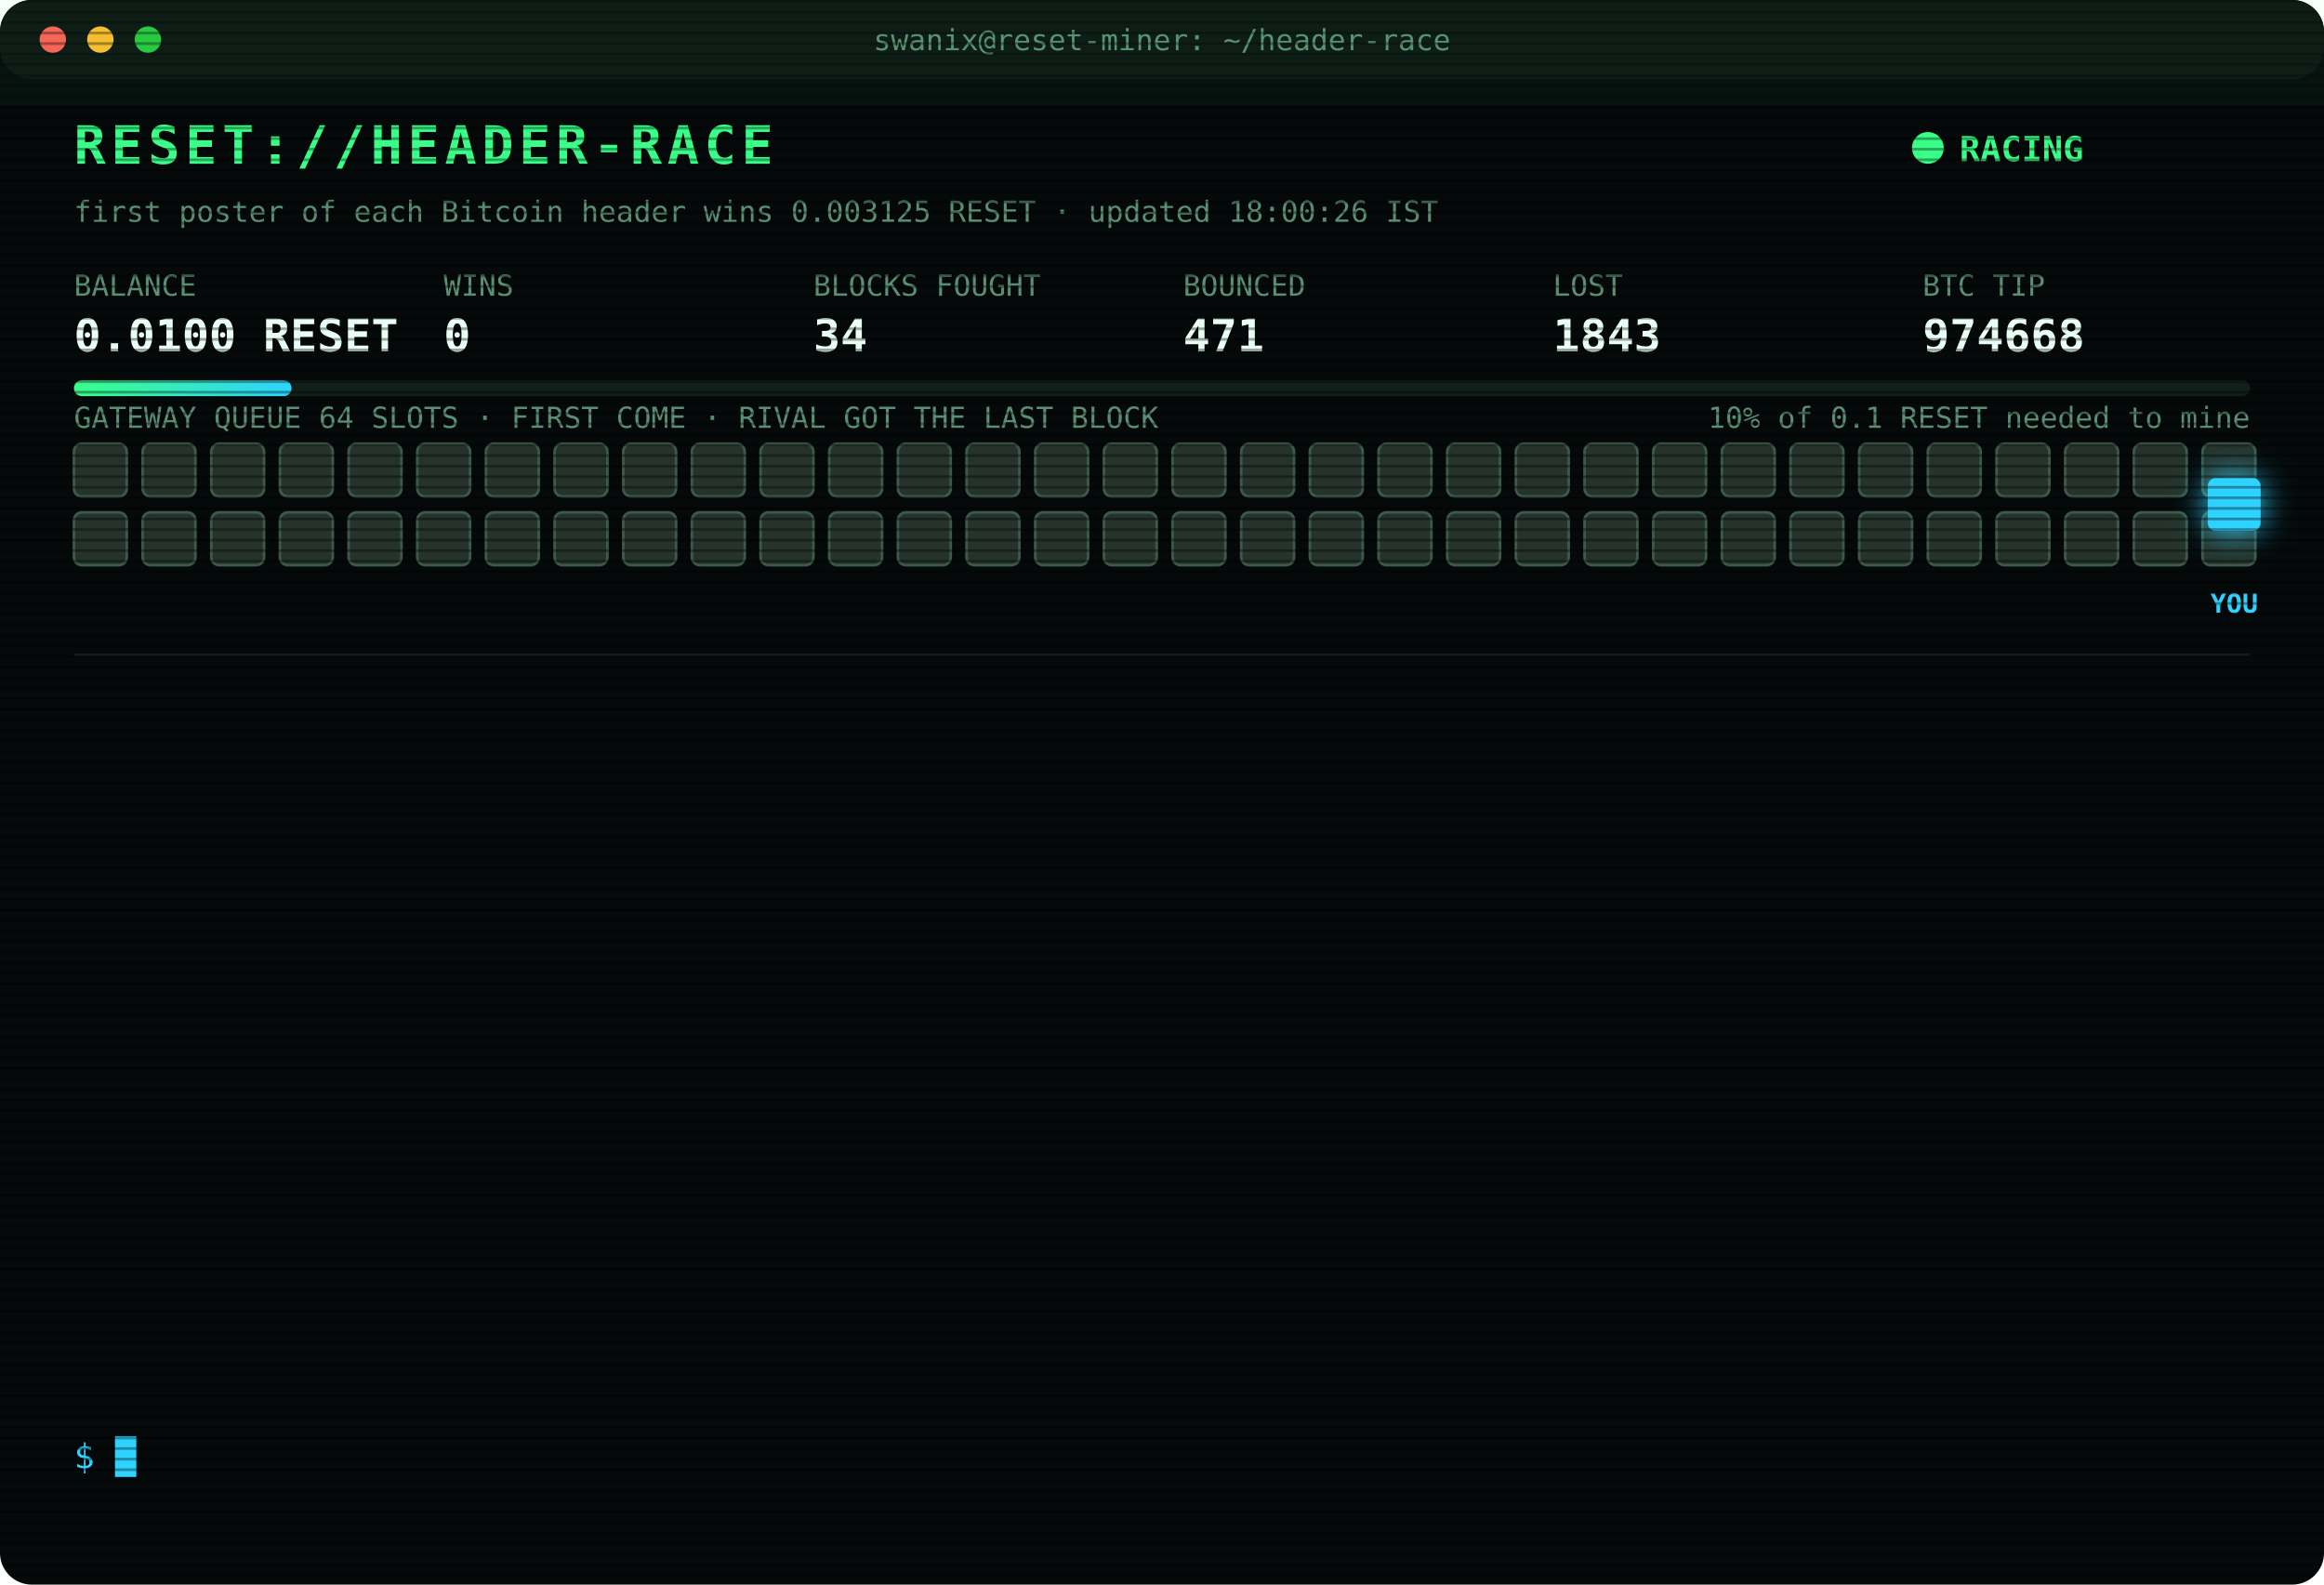
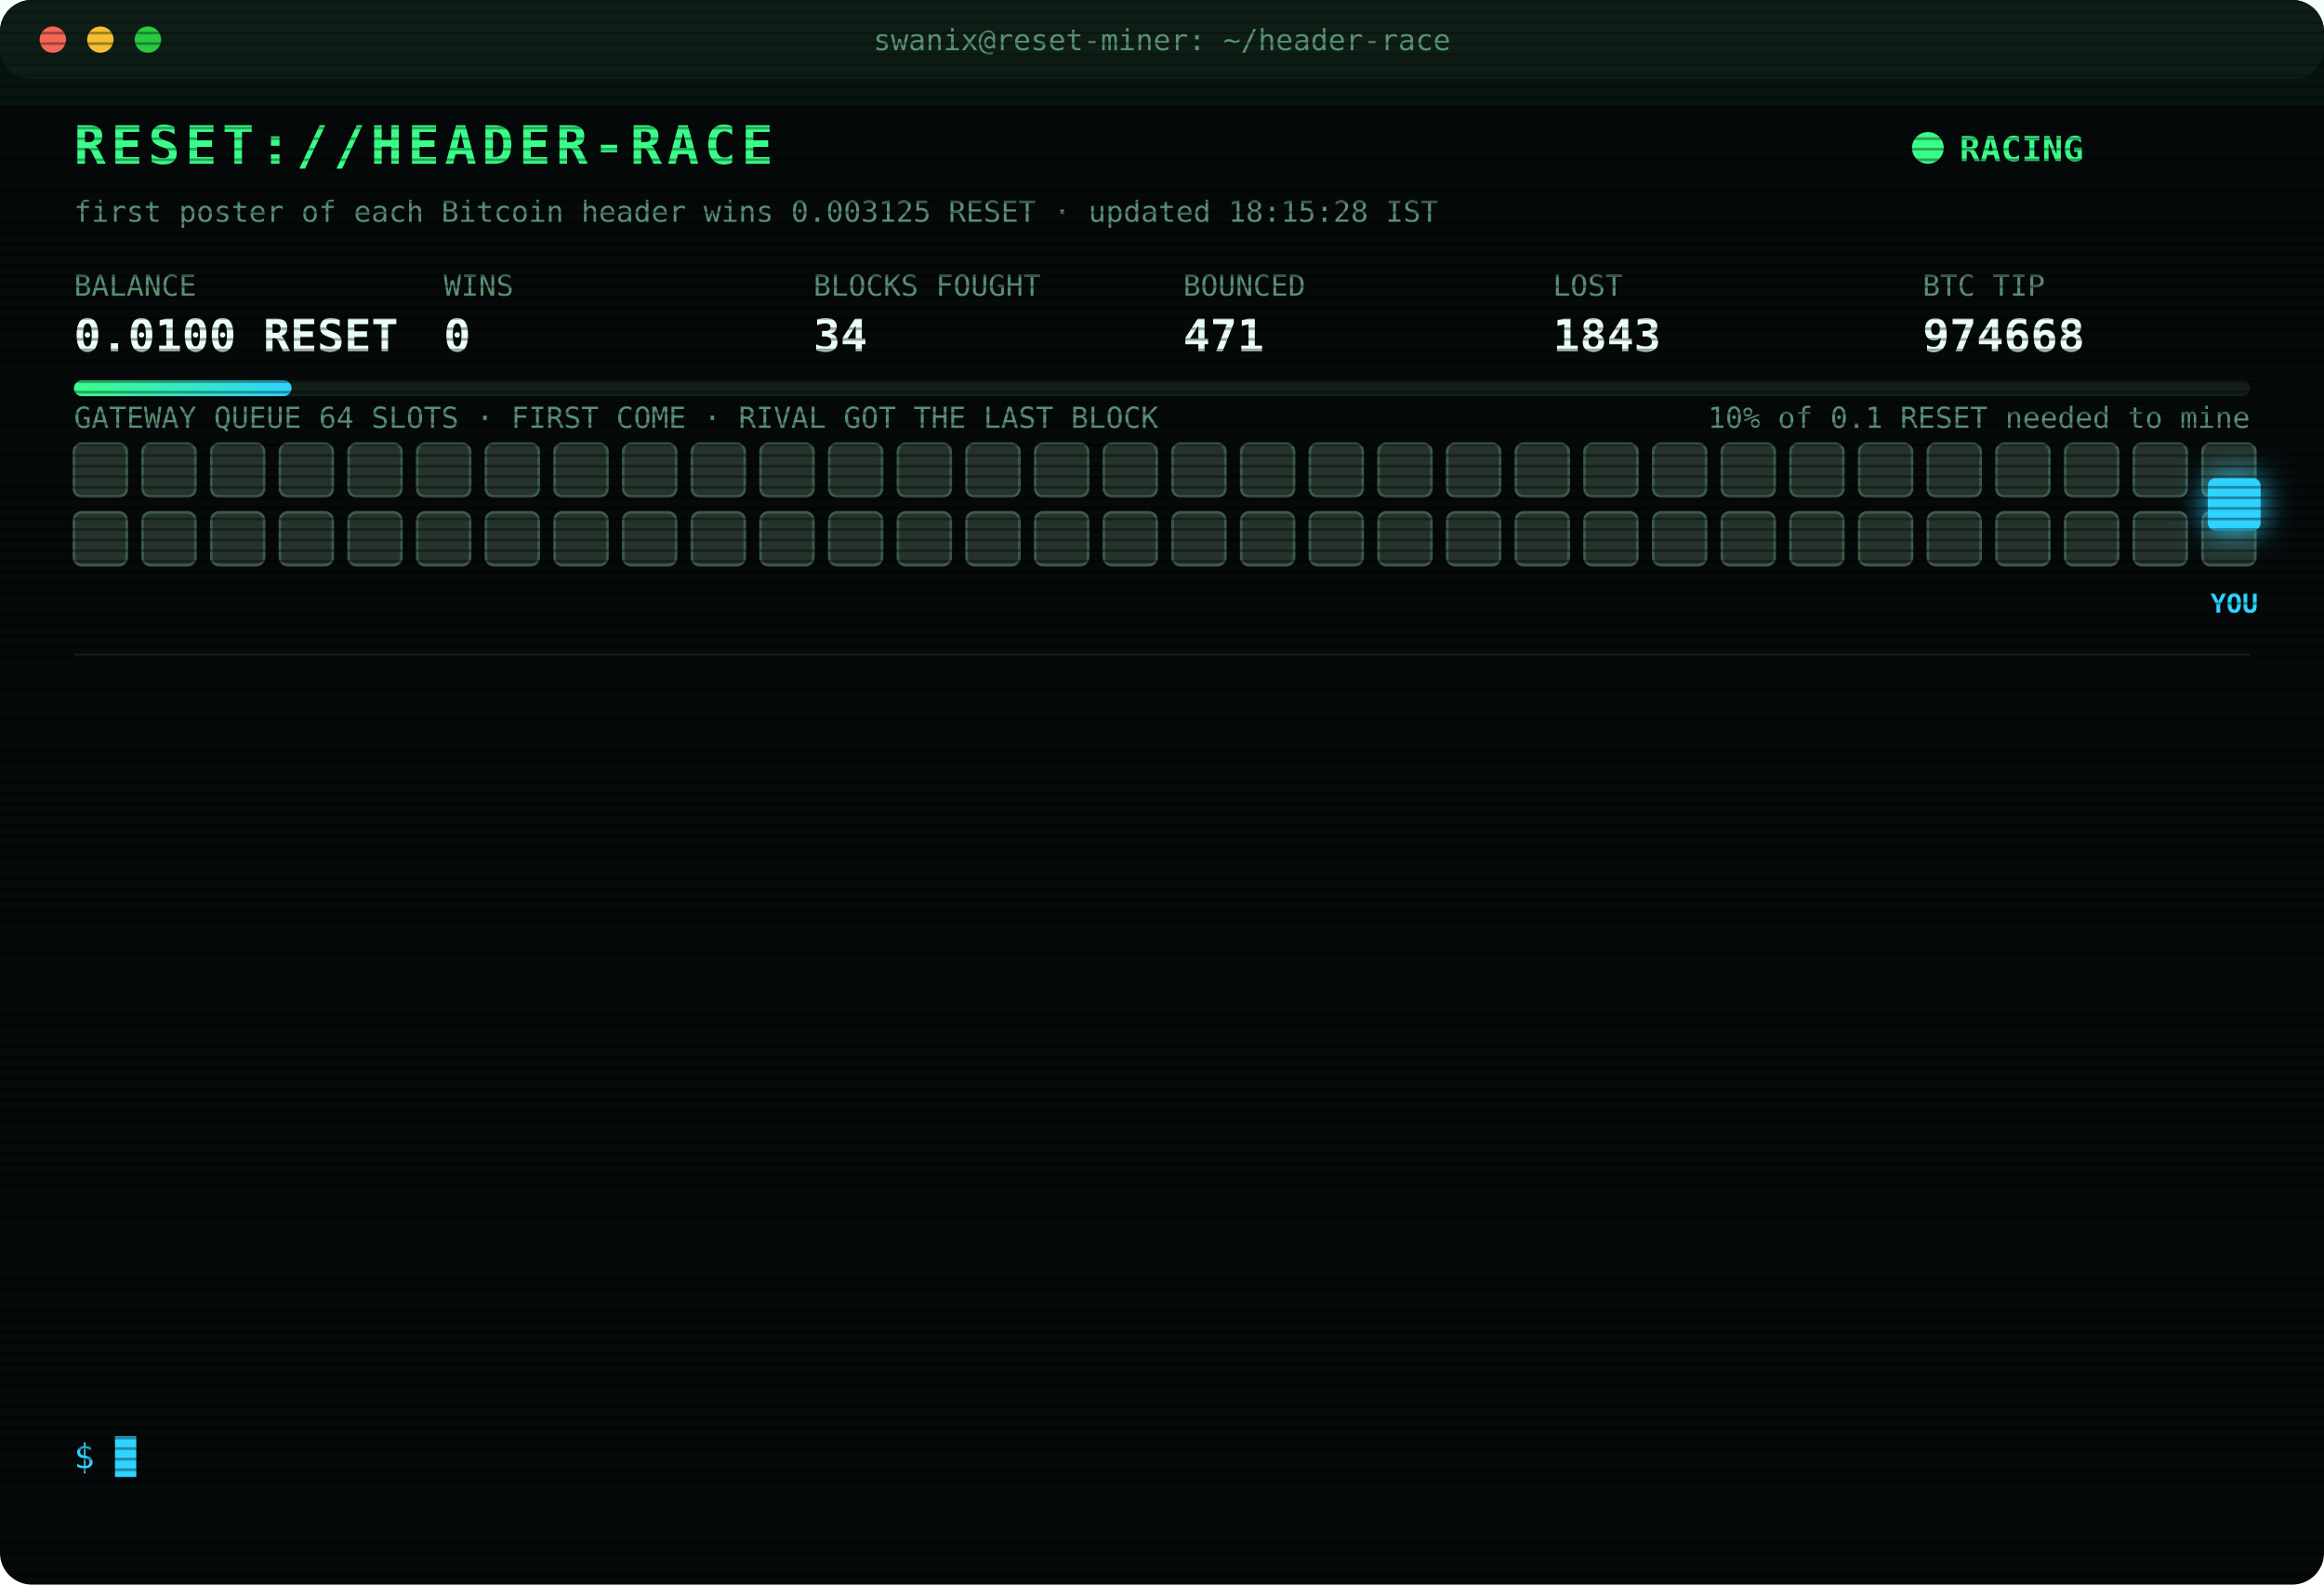
<svg xmlns="http://www.w3.org/2000/svg" width="880" height="600" viewBox="0 0 880 600" font-family="ui-monospace,SFMono-Regular,Menlo,Consolas,monospace">
  <style>
text{font-size:13px;fill:#7CFFB2}
.title{font-size:20px;font-weight:700;fill:#39FF88;letter-spacing:2px;animation:glitch 3s infinite steps(1)}
.sub{fill:#2fd3ff}.k{fill:#5a8f73;font-size:11px}.v{font-size:17px;font-weight:700;fill:#eafff3}
.ts{fill:#3f6b56}.boot{fill:#2fd3ff}.dim{fill:#5a8f73}.bad{fill:#ff4d6d}.warn{fill:#ffd23f}.mag{fill:#ff5cf0}.win{fill:#39FF88;font-weight:700}
.tag{font-size:10px;fill:#2fd3ff;font-weight:700}
.rival{fill:#26332c;stroke:#3c5a49;animation:jam 1.2s infinite alternate}
.idle{fill:#141c18;stroke:#22302a;animation:breathe 4s infinite}
.me{fill:#2fd3ff;filter:drop-shadow(0 0 6px #2fd3ff)}
.hover{animation:nudge 1.1s infinite ease-in-out}.bounce{animation:kick 1.4s infinite}
.ln{opacity:0;animation:in .4s forwards}
.cur{animation:blink 1s infinite steps(1)}
.scan{animation:scan 6s infinite linear}
.led{animation:blink 1.4s infinite}
@keyframes in{from{opacity:0;transform:translateX(-6px)}to{opacity:1;transform:none}}
@keyframes blink{50%{opacity:0}}
@keyframes jam{to{fill:#33463b}}
@keyframes breathe{50%{opacity:.4}}
@keyframes nudge{50%{transform:translateX(-10px)}}
@keyframes kick{0%,100%{transform:none}30%{transform:translateX(-14px)}55%{transform:translateX(10px) translateY(-6px)}}
@keyframes glitch{0%,92%{transform:none}93%{transform:translateX(2px);fill:#ff4d6d}95%{transform:translateX(-2px);fill:#2fd3ff}97%{transform:none}}
@keyframes scan{from{transform:translateY(-40px)}to{transform:translateY(600px)}}
</style>
  <defs>
    <pattern id="sl" width="4" height="4" patternUnits="userSpaceOnUse">
      <rect width="4" height="1" fill="#000" opacity=".35" />
    </pattern>
    <linearGradient id="bar">
      <stop offset="0" stop-color="#39FF88" />
      <stop offset="1" stop-color="#2fd3ff" />
    </linearGradient>
  </defs>
  <rect width="880" height="600" rx="12" fill="#05090a" />
  <rect width="880" height="30" rx="12" fill="#0d1512" />
  <circle cx="20" cy="15" r="5" fill="#ff5f57" />
  <circle cx="38" cy="15" r="5" fill="#febc2e" />
  <circle cx="56" cy="15" r="5" fill="#28c840" />
  <text x="440" y="19" text-anchor="middle" class="k">swanix@reset-miner: ~/header-race</text>
  <text x="28" y="62" class="title">RESET://HEADER-RACE</text>
  <circle class="led" cx="730" cy="56" r="6" fill="#39FF88" />
  <text x="742" y="61" class="win">RACING</text>
-   <text x="28" y="84" class="k">first poster of each Bitcoin header wins 0.003125 RESET · updated 18:00:26 IST</text>
+   <text x="28" y="84" class="k">first poster of each Bitcoin header wins 0.003125 RESET · updated 18:15:28 IST</text>
  <text x="28" y="112" class="k">BALANCE</text>
  <text x="28" y="133" class="v">0.0100 RESET</text>
  <text x="168" y="112" class="k">WINS</text>
  <text x="168" y="133" class="v">0</text>
  <text x="308" y="112" class="k">BLOCKS FOUGHT</text>
  <text x="308" y="133" class="v">34</text>
  <text x="448" y="112" class="k">BOUNCED</text>
  <text x="448" y="133" class="v">471</text>
  <text x="588" y="112" class="k">LOST</text>
  <text x="588" y="133" class="v">1843</text>
  <text x="728" y="112" class="k">BTC TIP</text>
  <text x="728" y="133" class="v">974668</text>
  <rect x="28" y="144" width="824" height="6" rx="3" fill="#13201a" />
  <rect x="28" y="144" width="82.4" height="6" rx="3" fill="url(#bar)" />
  <text x="852" y="162" text-anchor="end" class="k">10% of 0.1 RESET needed to mine</text>
  <text x="28" y="162" class="k">GATEWAY QUEUE 64 SLOTS · FIRST COME · RIVAL GOT THE LAST BLOCK</text>
  <rect class="rival" x="28" y="168" width="20" height="20" rx="3" style="animation-delay:0.00s" />
  <rect class="rival" x="54" y="168" width="20" height="20" rx="3" style="animation-delay:0.05s" />
  <rect class="rival" x="80" y="168" width="20" height="20" rx="3" style="animation-delay:0.10s" />
  <rect class="rival" x="106" y="168" width="20" height="20" rx="3" style="animation-delay:0.15s" />
  <rect class="rival" x="132" y="168" width="20" height="20" rx="3" style="animation-delay:0.20s" />
  <rect class="rival" x="158" y="168" width="20" height="20" rx="3" style="animation-delay:0.25s" />
  <rect class="rival" x="184" y="168" width="20" height="20" rx="3" style="animation-delay:0.30s" />
  <rect class="rival" x="210" y="168" width="20" height="20" rx="3" style="animation-delay:0.35s" />
  <rect class="rival" x="236" y="168" width="20" height="20" rx="3" style="animation-delay:0.40s" />
  <rect class="rival" x="262" y="168" width="20" height="20" rx="3" style="animation-delay:0.45s" />
  <rect class="rival" x="288" y="168" width="20" height="20" rx="3" style="animation-delay:0.50s" />
  <rect class="rival" x="314" y="168" width="20" height="20" rx="3" style="animation-delay:0.55s" />
  <rect class="rival" x="340" y="168" width="20" height="20" rx="3" style="animation-delay:0.60s" />
  <rect class="rival" x="366" y="168" width="20" height="20" rx="3" style="animation-delay:0.65s" />
  <rect class="rival" x="392" y="168" width="20" height="20" rx="3" style="animation-delay:0.70s" />
  <rect class="rival" x="418" y="168" width="20" height="20" rx="3" style="animation-delay:0.75s" />
  <rect class="rival" x="444" y="168" width="20" height="20" rx="3" style="animation-delay:0.80s" />
  <rect class="rival" x="470" y="168" width="20" height="20" rx="3" style="animation-delay:0.85s" />
  <rect class="rival" x="496" y="168" width="20" height="20" rx="3" style="animation-delay:0.90s" />
  <rect class="rival" x="522" y="168" width="20" height="20" rx="3" style="animation-delay:0.95s" />
  <rect class="rival" x="548" y="168" width="20" height="20" rx="3" style="animation-delay:1.00s" />
  <rect class="rival" x="574" y="168" width="20" height="20" rx="3" style="animation-delay:1.05s" />
  <rect class="rival" x="600" y="168" width="20" height="20" rx="3" style="animation-delay:1.10s" />
  <rect class="rival" x="626" y="168" width="20" height="20" rx="3" style="animation-delay:1.15s" />
  <rect class="rival" x="652" y="168" width="20" height="20" rx="3" style="animation-delay:1.20s" />
  <rect class="rival" x="678" y="168" width="20" height="20" rx="3" style="animation-delay:1.25s" />
  <rect class="rival" x="704" y="168" width="20" height="20" rx="3" style="animation-delay:1.30s" />
  <rect class="rival" x="730" y="168" width="20" height="20" rx="3" style="animation-delay:1.35s" />
  <rect class="rival" x="756" y="168" width="20" height="20" rx="3" style="animation-delay:1.40s" />
  <rect class="rival" x="782" y="168" width="20" height="20" rx="3" style="animation-delay:1.45s" />
  <rect class="rival" x="808" y="168" width="20" height="20" rx="3" style="animation-delay:1.50s" />
  <rect class="rival" x="834" y="168" width="20" height="20" rx="3" style="animation-delay:1.55s" />
  <rect class="rival" x="28" y="194" width="20" height="20" rx="3" style="animation-delay:1.60s" />
  <rect class="rival" x="54" y="194" width="20" height="20" rx="3" style="animation-delay:1.65s" />
  <rect class="rival" x="80" y="194" width="20" height="20" rx="3" style="animation-delay:1.70s" />
  <rect class="rival" x="106" y="194" width="20" height="20" rx="3" style="animation-delay:1.75s" />
  <rect class="rival" x="132" y="194" width="20" height="20" rx="3" style="animation-delay:1.80s" />
  <rect class="rival" x="158" y="194" width="20" height="20" rx="3" style="animation-delay:1.85s" />
  <rect class="rival" x="184" y="194" width="20" height="20" rx="3" style="animation-delay:1.90s" />
  <rect class="rival" x="210" y="194" width="20" height="20" rx="3" style="animation-delay:1.95s" />
  <rect class="rival" x="236" y="194" width="20" height="20" rx="3" style="animation-delay:2.00s" />
  <rect class="rival" x="262" y="194" width="20" height="20" rx="3" style="animation-delay:2.05s" />
  <rect class="rival" x="288" y="194" width="20" height="20" rx="3" style="animation-delay:2.10s" />
  <rect class="rival" x="314" y="194" width="20" height="20" rx="3" style="animation-delay:2.15s" />
  <rect class="rival" x="340" y="194" width="20" height="20" rx="3" style="animation-delay:2.20s" />
  <rect class="rival" x="366" y="194" width="20" height="20" rx="3" style="animation-delay:2.25s" />
  <rect class="rival" x="392" y="194" width="20" height="20" rx="3" style="animation-delay:2.30s" />
  <rect class="rival" x="418" y="194" width="20" height="20" rx="3" style="animation-delay:2.35s" />
  <rect class="rival" x="444" y="194" width="20" height="20" rx="3" style="animation-delay:2.40s" />
  <rect class="rival" x="470" y="194" width="20" height="20" rx="3" style="animation-delay:2.45s" />
  <rect class="rival" x="496" y="194" width="20" height="20" rx="3" style="animation-delay:2.50s" />
  <rect class="rival" x="522" y="194" width="20" height="20" rx="3" style="animation-delay:2.55s" />
  <rect class="rival" x="548" y="194" width="20" height="20" rx="3" style="animation-delay:2.60s" />
  <rect class="rival" x="574" y="194" width="20" height="20" rx="3" style="animation-delay:2.65s" />
  <rect class="rival" x="600" y="194" width="20" height="20" rx="3" style="animation-delay:2.70s" />
  <rect class="rival" x="626" y="194" width="20" height="20" rx="3" style="animation-delay:2.75s" />
  <rect class="rival" x="652" y="194" width="20" height="20" rx="3" style="animation-delay:2.80s" />
  <rect class="rival" x="678" y="194" width="20" height="20" rx="3" style="animation-delay:2.85s" />
  <rect class="rival" x="704" y="194" width="20" height="20" rx="3" style="animation-delay:2.90s" />
  <rect class="rival" x="730" y="194" width="20" height="20" rx="3" style="animation-delay:2.95s" />
  <rect class="rival" x="756" y="194" width="20" height="20" rx="3" style="animation-delay:3.00s" />
  <rect class="rival" x="782" y="194" width="20" height="20" rx="3" style="animation-delay:3.05s" />
  <rect class="rival" x="808" y="194" width="20" height="20" rx="3" style="animation-delay:3.10s" />
  <rect class="rival" x="834" y="194" width="20" height="20" rx="3" style="animation-delay:3.15s" />
  <g class="hover">
    <rect class="me" x="836" y="181" width="20" height="20" rx="3" />
    <text class="tag" x="846" y="232" text-anchor="middle">YOU</text>
  </g>
  <line x1="28" x2="852" y1="248" y2="248" stroke="#13201a" />
  <g class="ln" style="animation-delay:0.40s">
    <text x="28" y="270" class="ts">16:25:10</text>
    <text x="104" y="270" class="bad">[LOST] #974657 taken by a rival miner</text>
  </g>
  <g class="ln" style="animation-delay:0.65s">
    <text x="28" y="292" class="ts">16:27:53</text>
    <text x="104" y="292" class="bad">[LOST] #974658 taken by a rival miner</text>
  </g>
  <g class="ln" style="animation-delay:0.90s">
    <text x="28" y="314" class="ts">16:33:16</text>
    <text x="104" y="314" class="bad">[LOST] #974659 taken by a rival miner</text>
  </g>
  <g class="ln" style="animation-delay:1.15s">
    <text x="28" y="336" class="ts">16:37:45</text>
    <text x="104" y="336" class="bad">[LOST] #974660 taken by a rival miner</text>
  </g>
  <g class="ln" style="animation-delay:1.40s">
    <text x="28" y="358" class="ts">16:49:33</text>
    <text x="104" y="358" class="bad">[LOST] #974661 taken by a rival miner</text>
  </g>
  <g class="ln" style="animation-delay:1.65s">
    <text x="28" y="380" class="ts">17:12:26</text>
    <text x="104" y="380" class="bad">[LOST] #974662 taken by a rival miner</text>
  </g>
  <g class="ln" style="animation-delay:1.90s">
    <text x="28" y="402" class="ts">17:14:38</text>
    <text x="104" y="402" class="bad">[LOST] #974663 taken by a rival miner</text>
  </g>
  <g class="ln" style="animation-delay:2.15s">
    <text x="28" y="424" class="ts">17:18:00</text>
    <text x="104" y="424" class="bad">[LOST] #974664 taken by a rival miner</text>
  </g>
  <g class="ln" style="animation-delay:2.40s">
    <text x="28" y="446" class="ts">17:25:40</text>
    <text x="104" y="446" class="dim">[STINT END] calls 778 · wins 0</text>
  </g>
  <g class="ln" style="animation-delay:2.65s">
    <text x="28" y="468" class="ts">17:30:27</text>
    <text x="104" y="468" class="boot">[BOOT] racer v3 online · 3 feeds · stint 340m</text>
  </g>
  <g class="ln" style="animation-delay:2.90s">
    <text x="28" y="490" class="ts">17:33:57</text>
    <text x="104" y="490" class="bad">[LOST] #974666 taken by a rival miner</text>
  </g>
  <g class="ln" style="animation-delay:3.15s">
    <text x="28" y="512" class="ts">17:44:42</text>
    <text x="104" y="512" class="bad">[LOST] #974667 taken by a rival miner</text>
  </g>
  <g class="ln" style="animation-delay:3.40s">
    <text x="28" y="534" class="ts">17:55:48</text>
    <text x="104" y="534" class="bad">[LOST] #974668 taken by a rival miner</text>
  </g>
  <text x="28" y="556" class="sub">$ <tspan class="cur">█</tspan>
  </text>
  <rect width="880" height="600" rx="12" fill="url(#sl)" pointer-events="none" />
  <rect class="scan" width="880" height="40" fill="#39FF88" opacity=".04" />
</svg>
